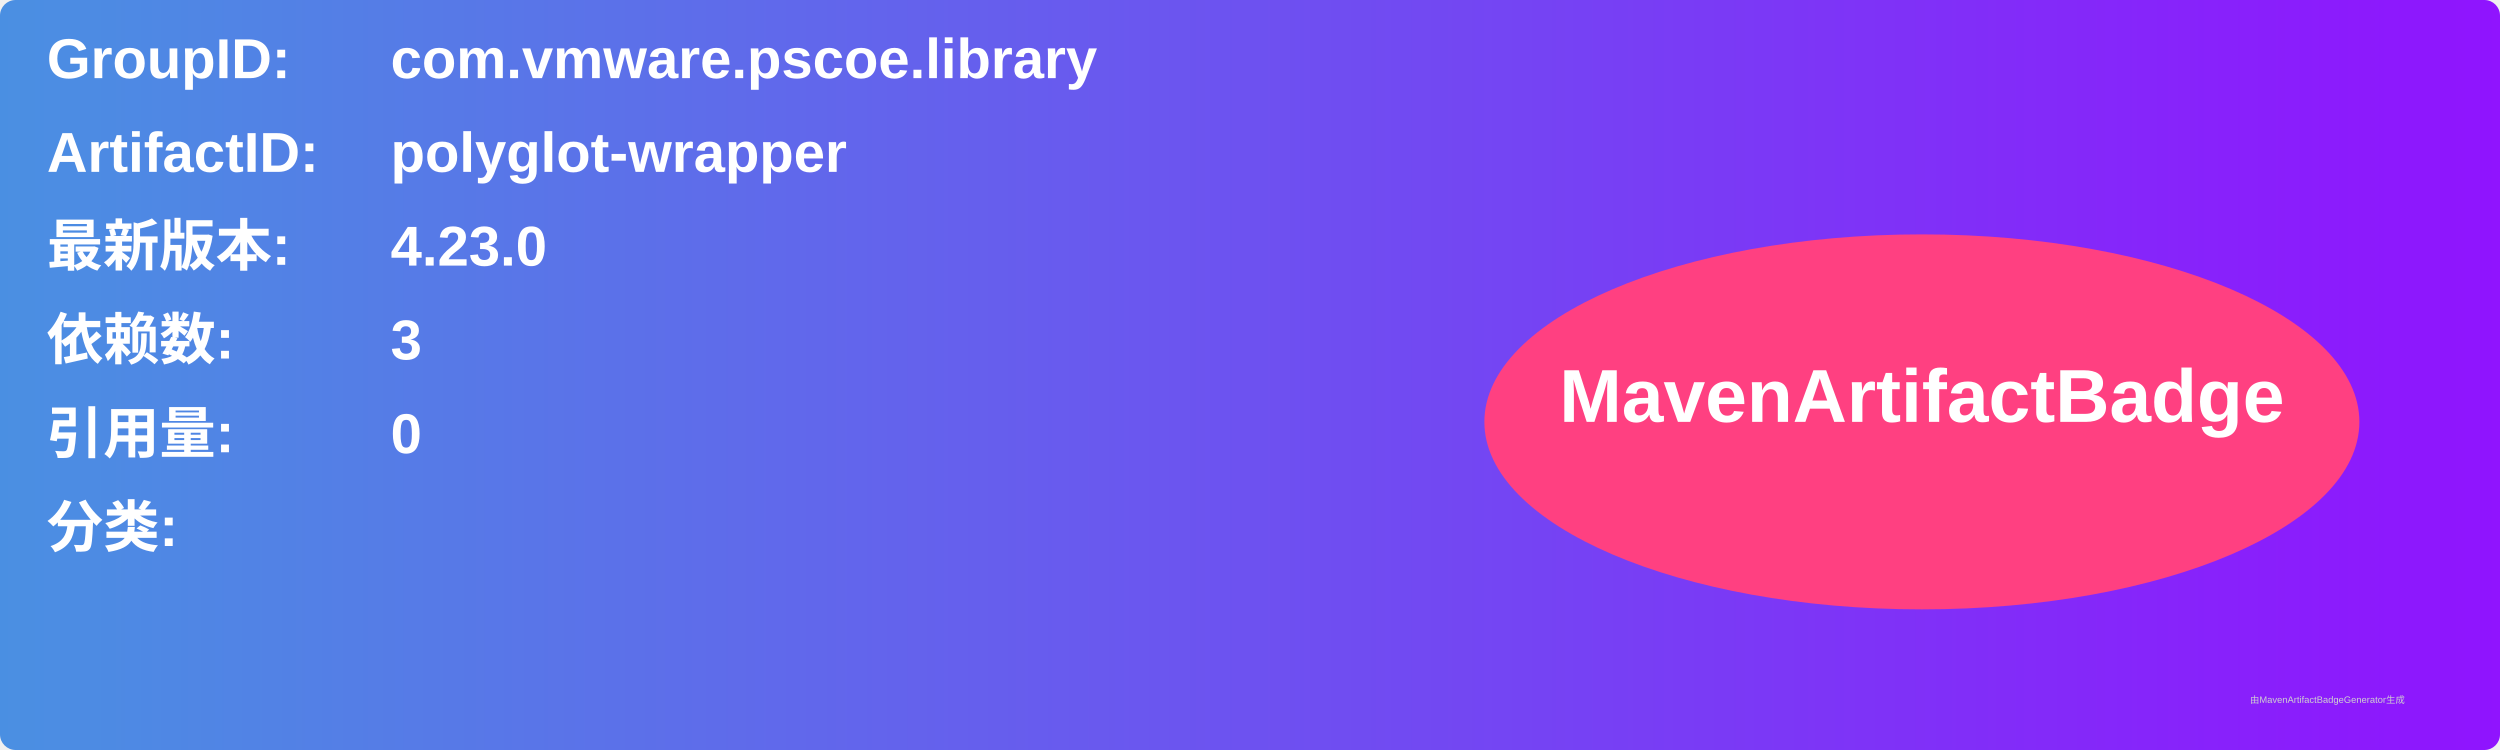
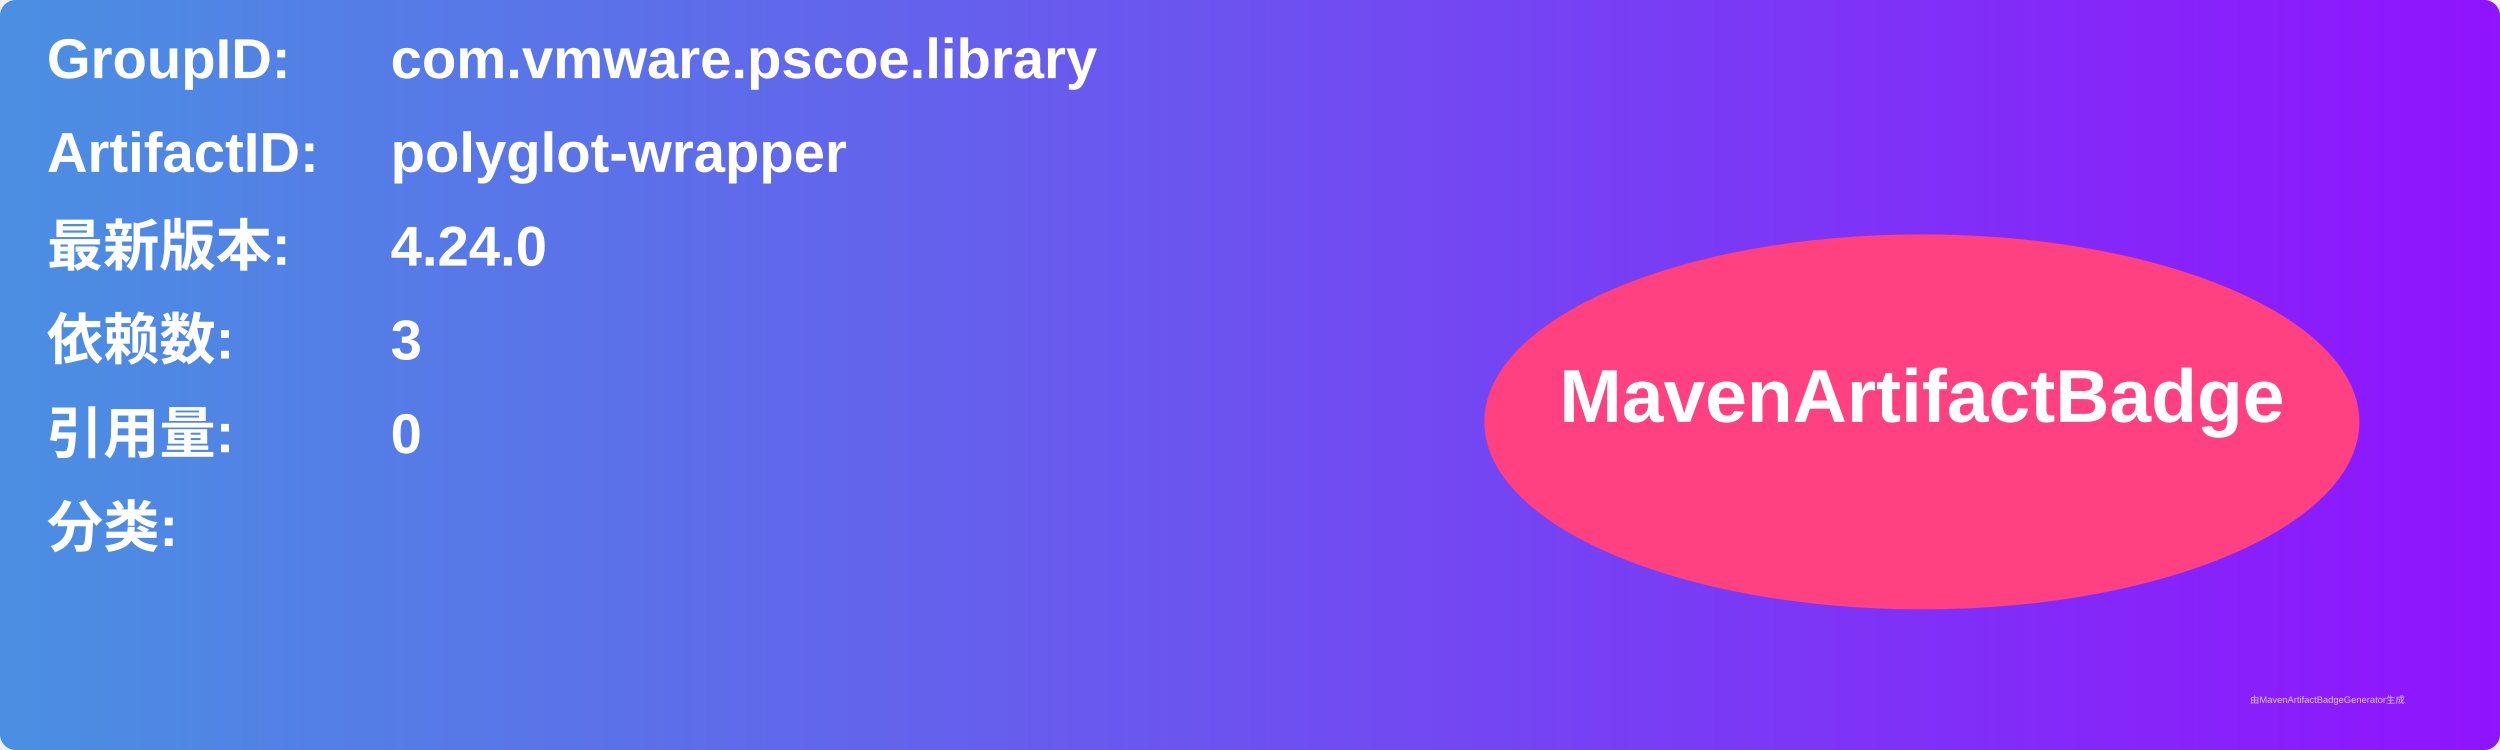
<svg xmlns="http://www.w3.org/2000/svg" width="800" height="240" viewBox="0 0 800 240">
  <linearGradient id="grad" x1="0%" y1="0%" x2="100%" y2="0%">
    <stop offset="0%" stop-color="#4a90e2" />
    <stop offset="100%" stop-color="#9013fe" />
  </linearGradient>
  <rect width="100%" height="100%" rx="5" ry="5" fill="url(#grad)" />
  <g transform="translate(15, 15)">
    <text x="0" y="10" font-family="Arial" font-size="18" fill="white" font-weight="bold" width="260">GroupID:</text>
    <text x="110" y="10" font-family="Arial" font-size="18" fill="white" font-weight="bold" width="460">com.vmware.pscoe.library</text>
    <text x="0" y="40" font-family="Arial" font-size="18" fill="white" font-weight="bold" width="260">ArtifactID:</text>
    <text x="110" y="40" font-family="Arial" font-size="18" fill="white" font-weight="bold" width="460">polyglot-wrapper</text>
    <text x="0" y="70" font-family="Arial" font-size="18" fill="white" font-weight="bold">最新版本:</text>
    <text x="110" y="70" font-family="Arial" font-size="18" fill="white" font-weight="bold">
-       <tspan font-weight="bold">4.23.0</tspan>
+       <tspan font-weight="bold">4.24.0</tspan>
    </text>
    <text x="0" y="100" font-family="Arial" font-size="18" fill="white" font-weight="bold">依赖数: </text>
    <text x="110" y="100" font-family="Arial" font-size="18" fill="white">
      <tspan font-weight="bold">3</tspan>
    </text>
    <text x="0" y="130" font-family="Arial" font-size="18" fill="white" font-weight="bold">引用量: </text>
    <text x="110" y="130" font-family="Arial" font-size="18" fill="white">
      <tspan font-weight="bold">0</tspan>
    </text>
    <text x="0" y="160" font-family="Arial" font-size="18" fill="white" font-weight="bold">分类:</text>
    <text x="10" y="190" font-family="Arial" font-size="10" fill="white">
      <tspan font-weight="bold" />
    </text>
    <ellipse cx="600" cy="120" rx="140" ry="60" fill="#ff4081" />
    <text x="600" y="120" text-anchor="middle" font-family="Arial" font-size="24" fill="white" font-weight="bold">MavenArtifactBadge</text>
  </g>
  <text x="720" y="225" font-family="Arial" font-size="3" fill="#d0d0d0">由MavenArtifactBadgeGenerator生成</text>
</svg>
